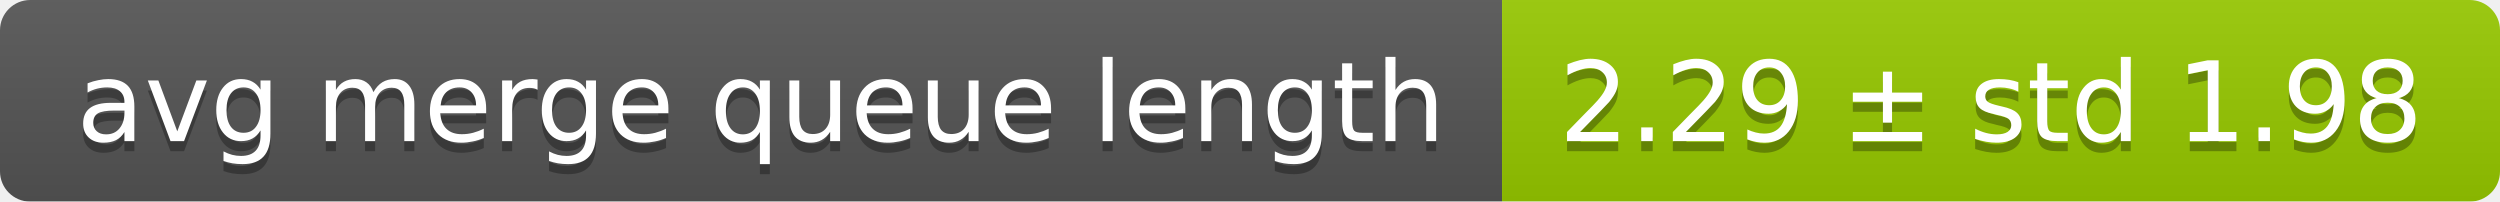
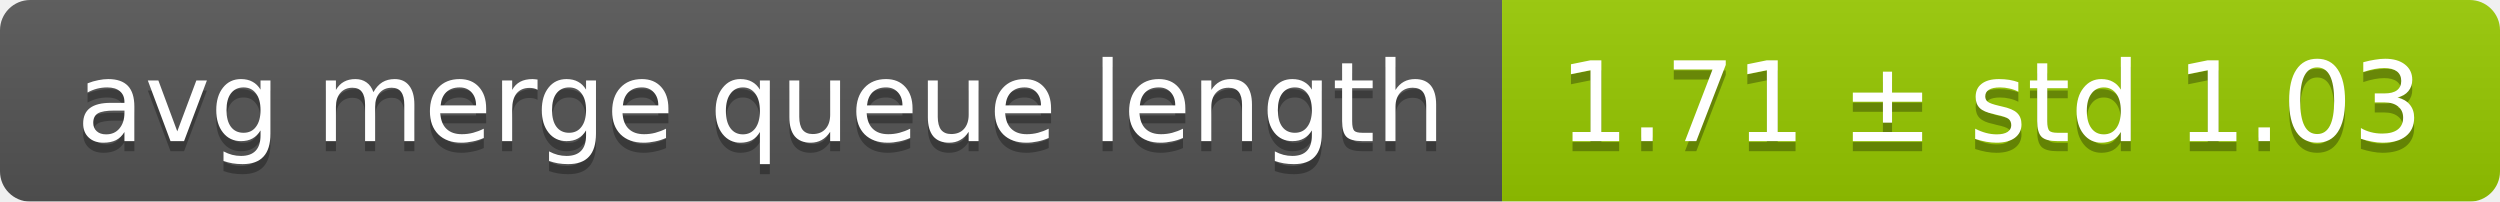
<svg xmlns="http://www.w3.org/2000/svg" width="248" height="20">
  <linearGradient id="smooth" x2="0" y2="100%">
    <stop offset="0" stop-color="#bbb" stop-opacity=".1" />
    <stop offset="1" stop-opacity=".1" />
  </linearGradient>
  <mask id="round">
    <rect width="248" height="20" rx="3" fill="#fff" />
  </mask>
  <g mask="url(#round)">
    <rect width="149" height="20" fill="#555" />
    <rect x="149" width="99" height="20" fill="#97ca00" />
    <rect width="248" height="20" fill="url(#smooth)" />
  </g>
  <g fill="#fff" text-anchor="middle" font-family="DejaVu Sans,Verdana,Geneva,sans-serif" font-size="11">
    <text x="75.5" y="15" fill="#010101" fill-opacity=".3">avg merge queue length</text>
    <text x="75.5" y="14">avg merge queue length</text>
-     <text x="197.5" y="15" fill="#010101" fill-opacity=".3">2.29 ± std 1.98</text>
-     <text x="197.5" y="14">2.29 ± std 1.98</text>
+     <text x="197.5" y="15" fill="#010101" fill-opacity=".3">1.71 ± std 1.03</text>
+     <text x="197.5" y="14">1.71 ± std 1.03</text>
  </g>
</svg>
